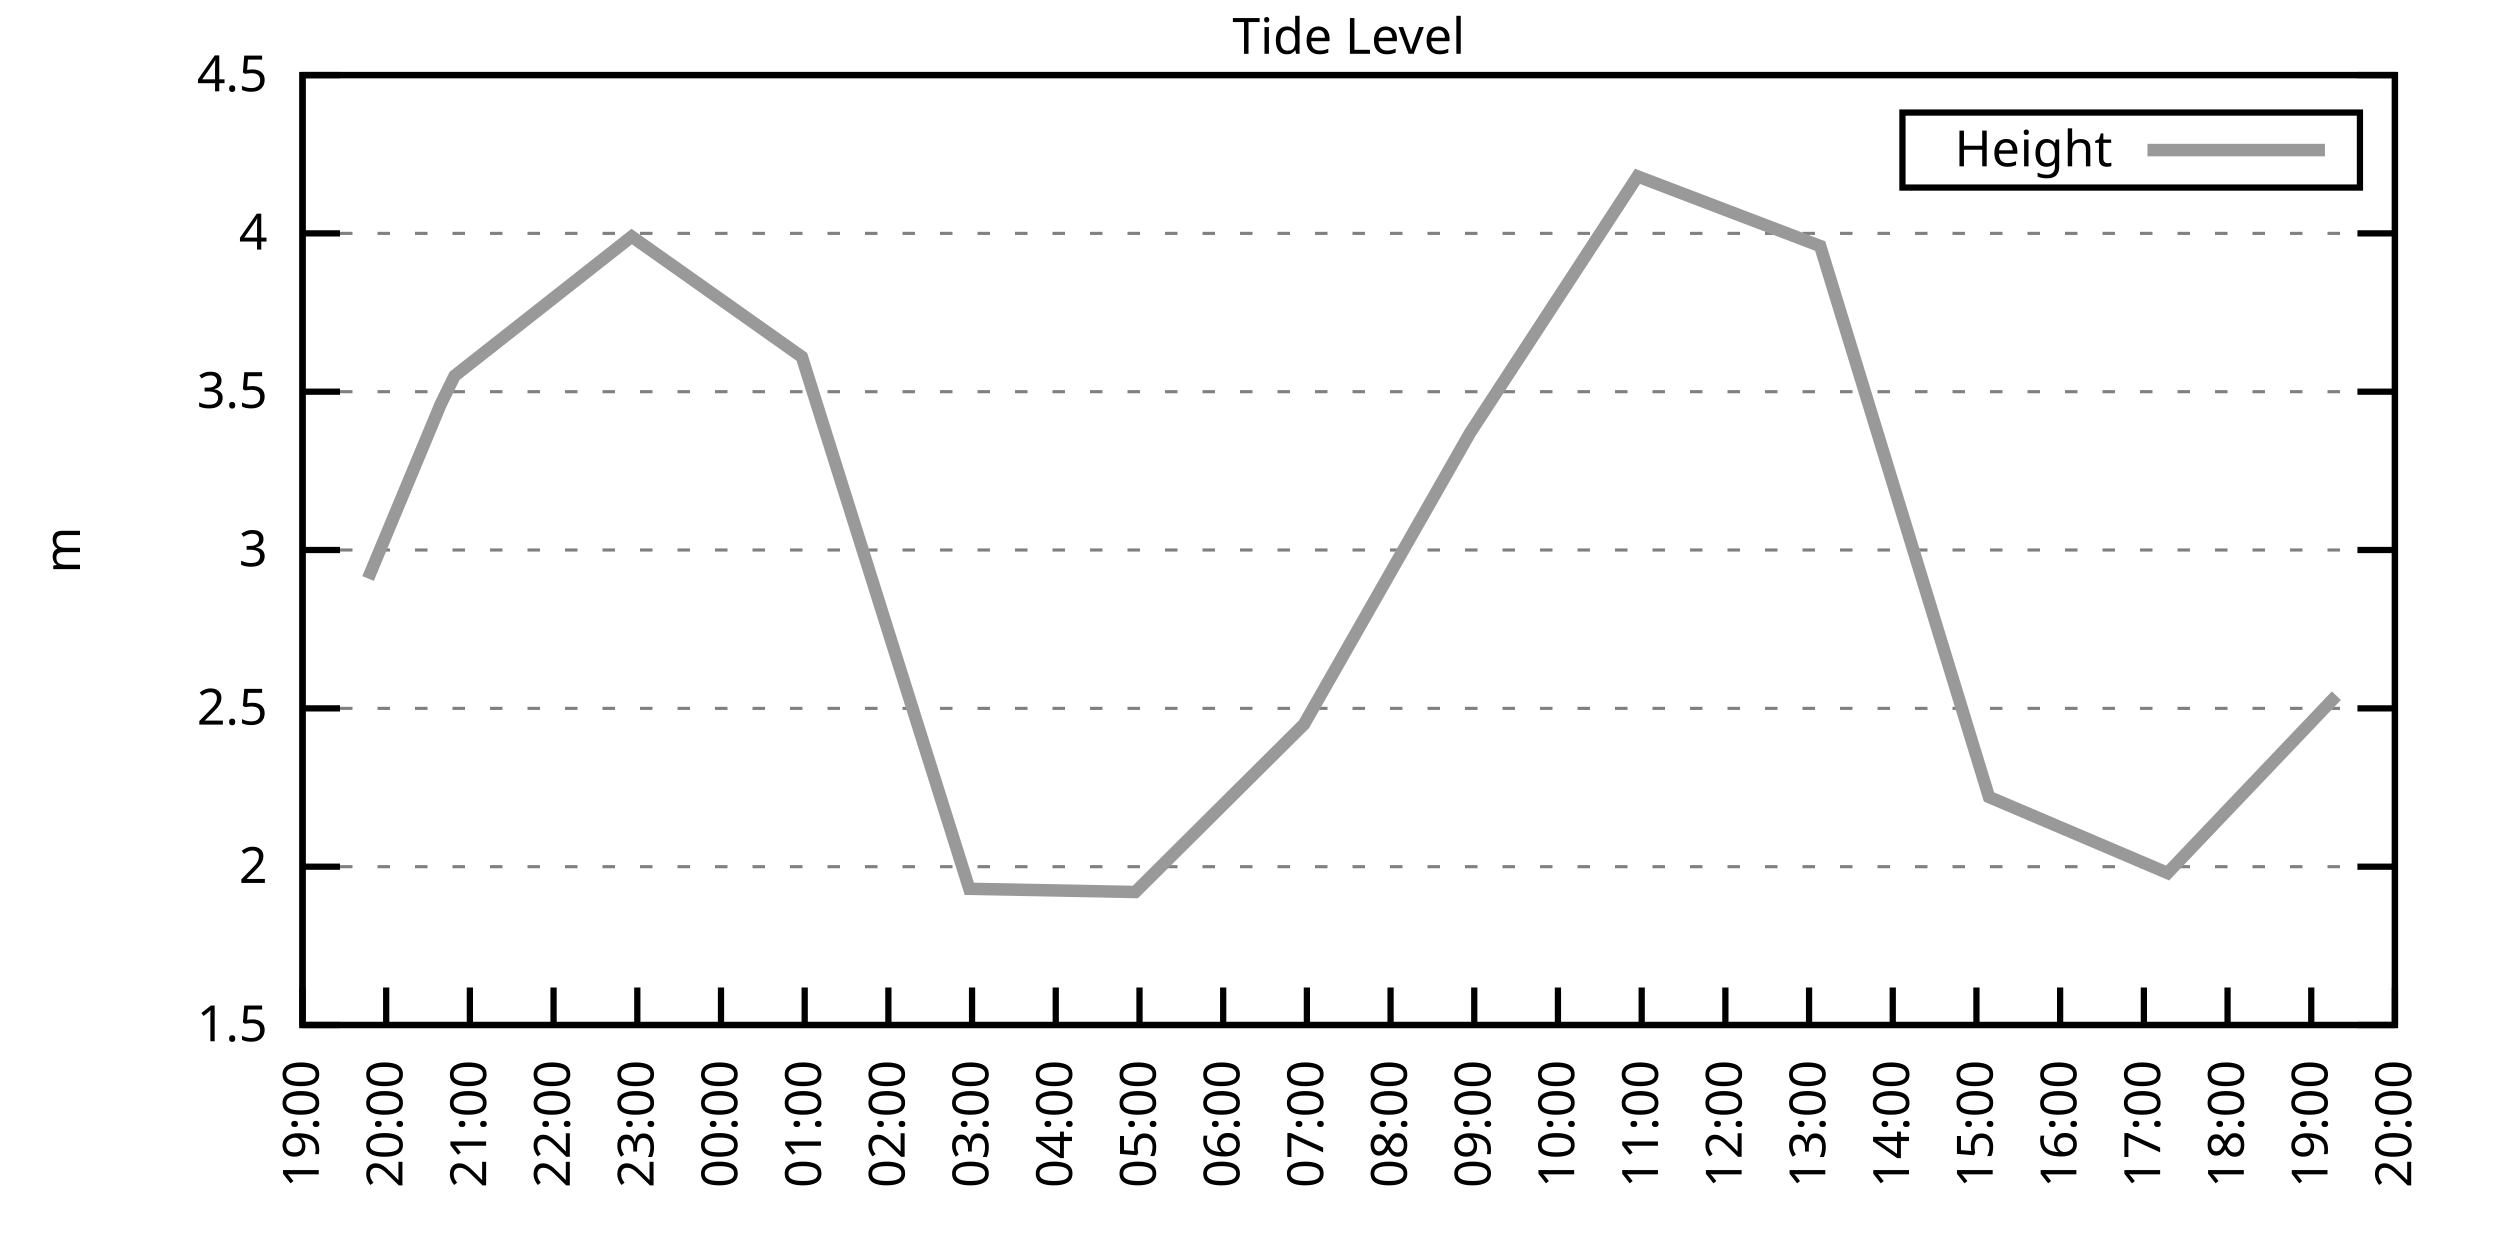
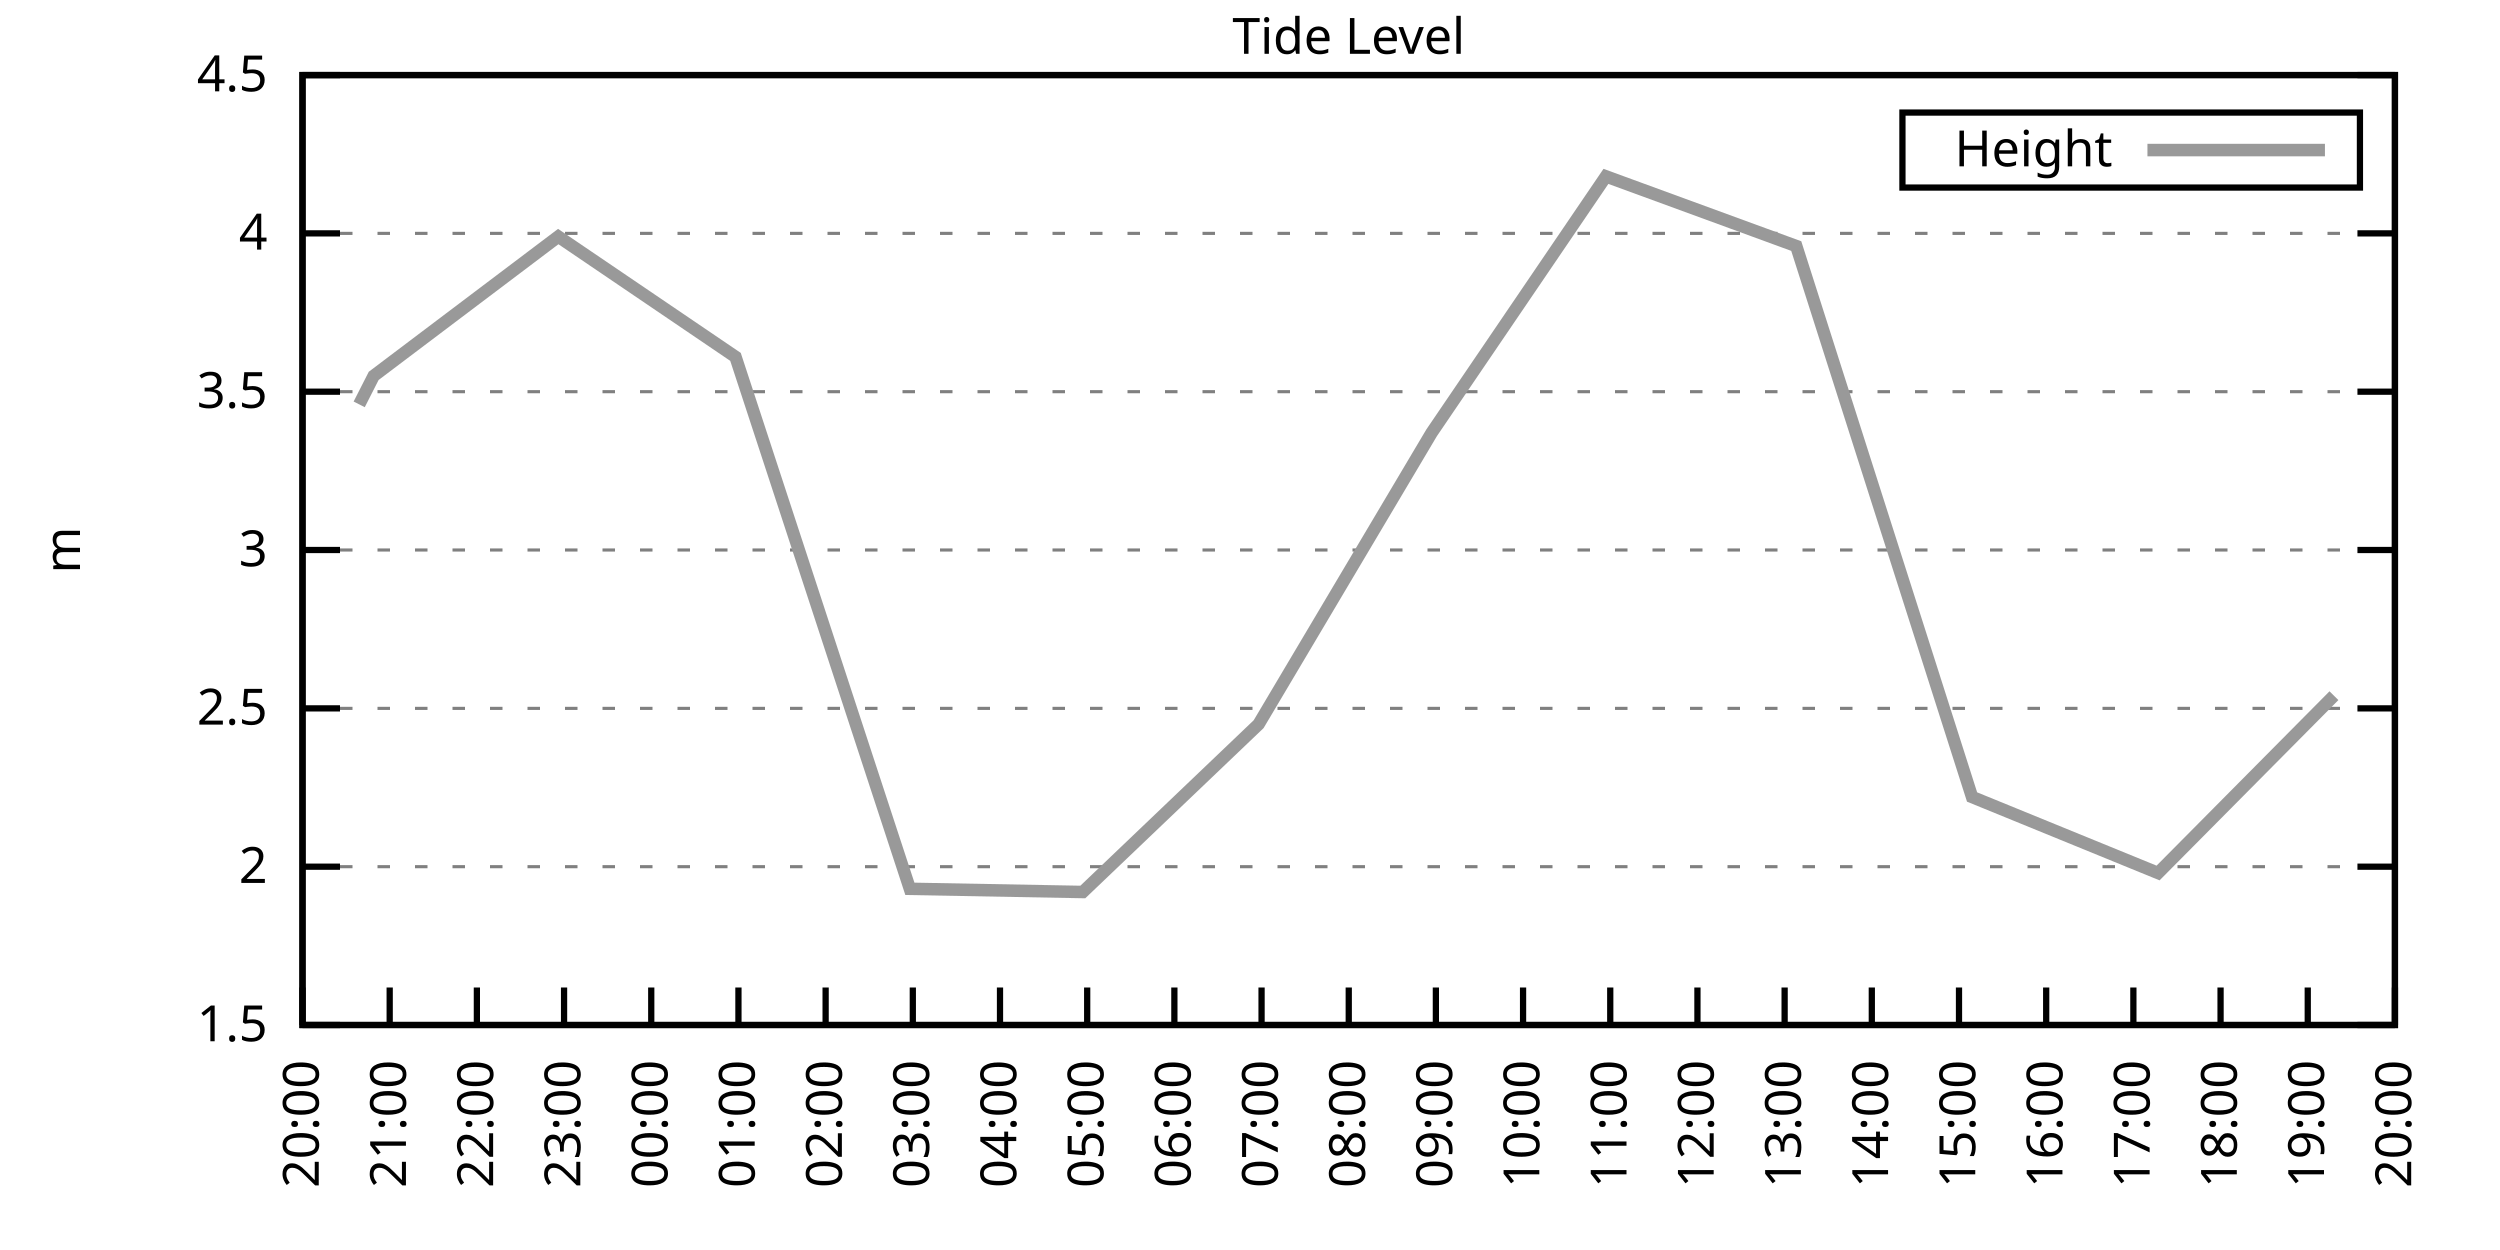
<svg xmlns="http://www.w3.org/2000/svg" xmlns:xlink="http://www.w3.org/1999/xlink" width="400" height="200" viewBox="0 0 400 200">
  <g id="gnuplot_canvas">
    <rect x="0" y="0" width="400" height="200" fill="none" />
    <defs>
      <circle id="gpDot" r="0.5" stroke-width="0.5" stroke="currentColor" />
      <path id="gpPt0" stroke-width="0.333" stroke="currentColor" d="M-1,0 h2 M0,-1 v2" />
      <path id="gpPt1" stroke-width="0.333" stroke="currentColor" d="M-1,-1 L1,1 M1,-1 L-1,1" />
      <path id="gpPt2" stroke-width="0.333" stroke="currentColor" d="M-1,0 L1,0 M0,-1 L0,1 M-1,-1 L1,1 M-1,1 L1,-1" />
      <rect id="gpPt3" stroke-width="0.333" stroke="currentColor" x="-1" y="-1" width="2" height="2" />
      <rect id="gpPt4" stroke-width="0.333" stroke="currentColor" fill="currentColor" x="-1" y="-1" width="2" height="2" />
      <circle id="gpPt5" stroke-width="0.333" stroke="currentColor" cx="0" cy="0" r="1" />
      <use xlink:href="#gpPt5" id="gpPt6" fill="currentColor" stroke="none" />
      <path id="gpPt7" stroke-width="0.333" stroke="currentColor" d="M0,-1.33 L-1.33,0.67 L1.33,0.67 z" />
      <use xlink:href="#gpPt7" id="gpPt8" fill="currentColor" stroke="none" />
      <use xlink:href="#gpPt7" id="gpPt9" stroke="currentColor" transform="rotate(180)" />
      <use xlink:href="#gpPt9" id="gpPt10" fill="currentColor" stroke="none" />
      <use xlink:href="#gpPt3" id="gpPt11" stroke="currentColor" transform="rotate(45)" />
      <use xlink:href="#gpPt11" id="gpPt12" fill="currentColor" stroke="none" />
      <path id="gpPt13" stroke-width="0.333" stroke="currentColor" d="M0,1.330 L1.265,0.411 L0.782,-1.067 L-0.782,-1.076 L-1.265,0.411 z" />
      <use xlink:href="#gpPt13" id="gpPt14" fill="currentColor" stroke="none" />
      <filter id="textbox" filterUnits="objectBoundingBox" x="0" y="0" height="1" width="1">
        <feFlood flood-color="white" flood-opacity="1" result="bgnd" />
        <feComposite in="SourceGraphic" in2="bgnd" operator="atop" />
      </filter>
      <filter id="greybox" filterUnits="objectBoundingBox" x="0" y="0" height="1" width="1">
        <feFlood flood-color="lightgrey" flood-opacity="1" result="grey" />
        <feComposite in="SourceGraphic" in2="grey" operator="atop" />
      </filter>
    </defs>
    <g fill="none" color="white" stroke="currentColor" stroke-width="1.00" stroke-linecap="butt" stroke-linejoin="miter">
</g>
    <g fill="none" color="black" stroke="currentColor" stroke-width="1.00" stroke-linecap="butt" stroke-linejoin="miter">
      <g stroke="none" shape-rendering="crispEdges">
        <polygon fill="rgb(255, 255, 255)" points="48.40,164.00 383.18,164.00 383.18,12.02 48.40,12.02 " />
      </g>
    </g>
    <g fill="none" color="black" stroke="currentColor" stroke-width="1.00" stroke-linecap="butt" stroke-linejoin="miter">
</g>
    <g fill="none" color="black" stroke="black" stroke-width="0.50" stroke-linecap="butt" stroke-linejoin="miter">
</g>
    <g fill="none" color="gray" stroke="currentColor" stroke-width="0.50" stroke-linecap="butt" stroke-linejoin="miter">
      <path stroke="gray" stroke-dasharray="2,4" class="gridline" d="M48.40,164.00 L383.19,164.00  " />
    </g>
    <g fill="none" color="gray" stroke="gray" stroke-width="1.00" stroke-linecap="butt" stroke-linejoin="miter">
</g>
    <g fill="none" color="black" stroke="currentColor" stroke-width="1.00" stroke-linecap="butt" stroke-linejoin="miter">
      <path stroke="black" d="M48.40,164.00 L54.40,164.00 M383.19,164.00 L377.19,164.00  " />
      <g transform="translate(42.80,166.60)" stroke="none" fill="black" font-family="Sans" font-size="8.00" text-anchor="end">
        <text>
          <tspan font-family="Sans"> 1.5</tspan>
        </text>
      </g>
    </g>
    <g fill="none" color="black" stroke="currentColor" stroke-width="1.00" stroke-linecap="butt" stroke-linejoin="miter">
</g>
    <g fill="none" color="black" stroke="black" stroke-width="0.50" stroke-linecap="butt" stroke-linejoin="miter">
</g>
    <g fill="none" color="gray" stroke="currentColor" stroke-width="0.50" stroke-linecap="butt" stroke-linejoin="miter">
      <path stroke="gray" stroke-dasharray="2,4" class="gridline" d="M48.40,138.67 L383.19,138.67  " />
    </g>
    <g fill="none" color="gray" stroke="gray" stroke-width="1.00" stroke-linecap="butt" stroke-linejoin="miter">
</g>
    <g fill="none" color="black" stroke="currentColor" stroke-width="1.00" stroke-linecap="butt" stroke-linejoin="miter">
      <path stroke="black" d="M48.40,138.67 L54.40,138.67 M383.19,138.67 L377.19,138.67  " />
      <g transform="translate(42.80,141.27)" stroke="none" fill="black" font-family="Sans" font-size="8.00" text-anchor="end">
        <text>
          <tspan font-family="Sans"> 2</tspan>
        </text>
      </g>
    </g>
    <g fill="none" color="black" stroke="currentColor" stroke-width="1.00" stroke-linecap="butt" stroke-linejoin="miter">
</g>
    <g fill="none" color="black" stroke="black" stroke-width="0.50" stroke-linecap="butt" stroke-linejoin="miter">
</g>
    <g fill="none" color="gray" stroke="currentColor" stroke-width="0.50" stroke-linecap="butt" stroke-linejoin="miter">
      <path stroke="gray" stroke-dasharray="2,4" class="gridline" d="M48.40,113.34 L383.19,113.34  " />
    </g>
    <g fill="none" color="gray" stroke="gray" stroke-width="1.00" stroke-linecap="butt" stroke-linejoin="miter">
</g>
    <g fill="none" color="black" stroke="currentColor" stroke-width="1.00" stroke-linecap="butt" stroke-linejoin="miter">
      <path stroke="black" d="M48.40,113.34 L54.40,113.34 M383.19,113.34 L377.19,113.34  " />
      <g transform="translate(42.80,115.94)" stroke="none" fill="black" font-family="Sans" font-size="8.00" text-anchor="end">
        <text>
          <tspan font-family="Sans"> 2.5</tspan>
        </text>
      </g>
    </g>
    <g fill="none" color="black" stroke="currentColor" stroke-width="1.00" stroke-linecap="butt" stroke-linejoin="miter">
</g>
    <g fill="none" color="black" stroke="black" stroke-width="0.50" stroke-linecap="butt" stroke-linejoin="miter">
</g>
    <g fill="none" color="gray" stroke="currentColor" stroke-width="0.50" stroke-linecap="butt" stroke-linejoin="miter">
      <path stroke="gray" stroke-dasharray="2,4" class="gridline" d="M48.40,88.00 L383.19,88.00  " />
    </g>
    <g fill="none" color="gray" stroke="gray" stroke-width="1.00" stroke-linecap="butt" stroke-linejoin="miter">
</g>
    <g fill="none" color="black" stroke="currentColor" stroke-width="1.00" stroke-linecap="butt" stroke-linejoin="miter">
      <path stroke="black" d="M48.40,88.00 L54.40,88.00 M383.19,88.00 L377.19,88.00  " />
      <g transform="translate(42.80,90.60)" stroke="none" fill="black" font-family="Sans" font-size="8.00" text-anchor="end">
        <text>
          <tspan font-family="Sans"> 3</tspan>
        </text>
      </g>
    </g>
    <g fill="none" color="black" stroke="currentColor" stroke-width="1.00" stroke-linecap="butt" stroke-linejoin="miter">
</g>
    <g fill="none" color="black" stroke="black" stroke-width="0.50" stroke-linecap="butt" stroke-linejoin="miter">
</g>
    <g fill="none" color="gray" stroke="currentColor" stroke-width="0.50" stroke-linecap="butt" stroke-linejoin="miter">
      <path stroke="gray" stroke-dasharray="2,4" class="gridline" d="M48.40,62.67 L383.19,62.67  " />
    </g>
    <g fill="none" color="gray" stroke="gray" stroke-width="1.00" stroke-linecap="butt" stroke-linejoin="miter">
</g>
    <g fill="none" color="black" stroke="currentColor" stroke-width="1.00" stroke-linecap="butt" stroke-linejoin="miter">
      <path stroke="black" d="M48.40,62.67 L54.40,62.67 M383.19,62.67 L377.19,62.67  " />
      <g transform="translate(42.80,65.27)" stroke="none" fill="black" font-family="Sans" font-size="8.00" text-anchor="end">
        <text>
          <tspan font-family="Sans"> 3.5</tspan>
        </text>
      </g>
    </g>
    <g fill="none" color="black" stroke="currentColor" stroke-width="1.00" stroke-linecap="butt" stroke-linejoin="miter">
</g>
    <g fill="none" color="black" stroke="black" stroke-width="0.50" stroke-linecap="butt" stroke-linejoin="miter">
</g>
    <g fill="none" color="gray" stroke="currentColor" stroke-width="0.50" stroke-linecap="butt" stroke-linejoin="miter">
      <path stroke="gray" stroke-dasharray="2,4" class="gridline" d="M48.40,37.34 L383.19,37.34  " />
    </g>
    <g fill="none" color="gray" stroke="gray" stroke-width="1.00" stroke-linecap="butt" stroke-linejoin="miter">
</g>
    <g fill="none" color="black" stroke="currentColor" stroke-width="1.00" stroke-linecap="butt" stroke-linejoin="miter">
      <path stroke="black" d="M48.40,37.34 L54.40,37.34 M383.19,37.34 L377.19,37.34  " />
      <g transform="translate(42.80,39.94)" stroke="none" fill="black" font-family="Sans" font-size="8.00" text-anchor="end">
        <text>
          <tspan font-family="Sans"> 4</tspan>
        </text>
      </g>
    </g>
    <g fill="none" color="black" stroke="currentColor" stroke-width="1.00" stroke-linecap="butt" stroke-linejoin="miter">
</g>
    <g fill="none" color="black" stroke="black" stroke-width="0.50" stroke-linecap="butt" stroke-linejoin="miter">
</g>
    <g fill="none" color="gray" stroke="currentColor" stroke-width="0.50" stroke-linecap="butt" stroke-linejoin="miter">
      <path stroke="gray" stroke-dasharray="2,4" class="gridline" d="M48.40,12.01 L383.19,12.01  " />
    </g>
    <g fill="none" color="gray" stroke="gray" stroke-width="1.00" stroke-linecap="butt" stroke-linejoin="miter">
</g>
    <g fill="none" color="black" stroke="currentColor" stroke-width="1.00" stroke-linecap="butt" stroke-linejoin="miter">
      <path stroke="black" d="M48.40,12.01 L54.40,12.01 M383.19,12.01 L377.19,12.01  " />
      <g transform="translate(42.80,14.61)" stroke="none" fill="black" font-family="Sans" font-size="8.00" text-anchor="end">
        <text>
          <tspan font-family="Sans"> 4.5</tspan>
        </text>
      </g>
    </g>
    <g fill="none" color="black" stroke="currentColor" stroke-width="1.00" stroke-linecap="butt" stroke-linejoin="miter">
      <path stroke="black" d="M48.40,164.00 L48.40,158.00  " />
      <g transform="translate(51.00,169.60) rotate(270.00)" stroke="none" fill="black" font-family="Sans" font-size="8.00" text-anchor="end">
        <text>
-           <tspan font-family="Sans">19:00</tspan>
-         </text>
-       </g>
-     </g>
-     <g fill="none" color="black" stroke="currentColor" stroke-width="1.00" stroke-linecap="butt" stroke-linejoin="miter">
-       <path stroke="black" d="M61.79,164.00 L61.79,158.00  " />
-       <g transform="translate(64.39,169.60) rotate(270.00)" stroke="none" fill="black" font-family="Sans" font-size="8.00" text-anchor="end">
-         <text>
          <tspan font-family="Sans">20:00</tspan>
        </text>
      </g>
    </g>
    <g fill="none" color="black" stroke="currentColor" stroke-width="1.00" stroke-linecap="butt" stroke-linejoin="miter">
-       <path stroke="black" d="M75.18,164.00 L75.18,158.00  " />
-       <g transform="translate(77.78,169.60) rotate(270.00)" stroke="none" fill="black" font-family="Sans" font-size="8.00" text-anchor="end">
+       <path stroke="black" d="M62.35,164.00 L62.35,158.00  " />
+       <g transform="translate(64.95,169.60) rotate(270.00)" stroke="none" fill="black" font-family="Sans" font-size="8.00" text-anchor="end">
        <text>
          <tspan font-family="Sans">21:00</tspan>
        </text>
      </g>
    </g>
    <g fill="none" color="black" stroke="currentColor" stroke-width="1.00" stroke-linecap="butt" stroke-linejoin="miter">
-       <path stroke="black" d="M88.57,164.00 L88.57,158.00  " />
-       <g transform="translate(91.17,169.60) rotate(270.00)" stroke="none" fill="black" font-family="Sans" font-size="8.00" text-anchor="end">
+       <path stroke="black" d="M76.30,164.00 L76.30,158.00  " />
+       <g transform="translate(78.90,169.60) rotate(270.00)" stroke="none" fill="black" font-family="Sans" font-size="8.00" text-anchor="end">
        <text>
          <tspan font-family="Sans">22:00</tspan>
        </text>
      </g>
    </g>
    <g fill="none" color="black" stroke="currentColor" stroke-width="1.00" stroke-linecap="butt" stroke-linejoin="miter">
-       <path stroke="black" d="M101.97,164.00 L101.97,158.00  " />
-       <g transform="translate(104.57,169.60) rotate(270.00)" stroke="none" fill="black" font-family="Sans" font-size="8.00" text-anchor="end">
+       <path stroke="black" d="M90.25,164.00 L90.25,158.00  " />
+       <g transform="translate(92.85,169.60) rotate(270.00)" stroke="none" fill="black" font-family="Sans" font-size="8.00" text-anchor="end">
        <text>
          <tspan font-family="Sans">23:00</tspan>
        </text>
      </g>
    </g>
    <g fill="none" color="black" stroke="currentColor" stroke-width="1.00" stroke-linecap="butt" stroke-linejoin="miter">
-       <path stroke="black" d="M115.36,164.00 L115.36,158.00  " />
-       <g transform="translate(117.96,169.60) rotate(270.00)" stroke="none" fill="black" font-family="Sans" font-size="8.00" text-anchor="end">
+       <path stroke="black" d="M104.20,164.00 L104.20,158.00  " />
+       <g transform="translate(106.80,169.60) rotate(270.00)" stroke="none" fill="black" font-family="Sans" font-size="8.00" text-anchor="end">
        <text>
          <tspan font-family="Sans">00:00</tspan>
        </text>
      </g>
    </g>
    <g fill="none" color="black" stroke="currentColor" stroke-width="1.00" stroke-linecap="butt" stroke-linejoin="miter">
-       <path stroke="black" d="M128.75,164.00 L128.75,158.00  " />
-       <g transform="translate(131.35,169.60) rotate(270.00)" stroke="none" fill="black" font-family="Sans" font-size="8.00" text-anchor="end">
+       <path stroke="black" d="M118.15,164.00 L118.15,158.00  " />
+       <g transform="translate(120.75,169.60) rotate(270.00)" stroke="none" fill="black" font-family="Sans" font-size="8.00" text-anchor="end">
        <text>
          <tspan font-family="Sans">01:00</tspan>
        </text>
      </g>
    </g>
    <g fill="none" color="black" stroke="currentColor" stroke-width="1.00" stroke-linecap="butt" stroke-linejoin="miter">
-       <path stroke="black" d="M142.14,164.00 L142.14,158.00  " />
-       <g transform="translate(144.74,169.60) rotate(270.00)" stroke="none" fill="black" font-family="Sans" font-size="8.00" text-anchor="end">
+       <path stroke="black" d="M132.10,164.00 L132.10,158.00  " />
+       <g transform="translate(134.70,169.60) rotate(270.00)" stroke="none" fill="black" font-family="Sans" font-size="8.00" text-anchor="end">
        <text>
          <tspan font-family="Sans">02:00</tspan>
        </text>
      </g>
    </g>
    <g fill="none" color="black" stroke="currentColor" stroke-width="1.00" stroke-linecap="butt" stroke-linejoin="miter">
-       <path stroke="black" d="M155.53,164.00 L155.53,158.00  " />
-       <g transform="translate(158.13,169.60) rotate(270.00)" stroke="none" fill="black" font-family="Sans" font-size="8.00" text-anchor="end">
+       <path stroke="black" d="M146.05,164.00 L146.05,158.00  " />
+       <g transform="translate(148.65,169.60) rotate(270.00)" stroke="none" fill="black" font-family="Sans" font-size="8.00" text-anchor="end">
        <text>
          <tspan font-family="Sans">03:00</tspan>
        </text>
      </g>
    </g>
    <g fill="none" color="black" stroke="currentColor" stroke-width="1.00" stroke-linecap="butt" stroke-linejoin="miter">
-       <path stroke="black" d="M168.92,164.00 L168.92,158.00  " />
-       <g transform="translate(171.52,169.60) rotate(270.00)" stroke="none" fill="black" font-family="Sans" font-size="8.00" text-anchor="end">
+       <path stroke="black" d="M160.00,164.00 L160.00,158.00  " />
+       <g transform="translate(162.60,169.60) rotate(270.00)" stroke="none" fill="black" font-family="Sans" font-size="8.00" text-anchor="end">
        <text>
          <tspan font-family="Sans">04:00</tspan>
        </text>
      </g>
    </g>
    <g fill="none" color="black" stroke="currentColor" stroke-width="1.00" stroke-linecap="butt" stroke-linejoin="miter">
-       <path stroke="black" d="M182.32,164.00 L182.32,158.00  " />
-       <g transform="translate(184.92,169.60) rotate(270.00)" stroke="none" fill="black" font-family="Sans" font-size="8.00" text-anchor="end">
+       <path stroke="black" d="M173.95,164.00 L173.95,158.00  " />
+       <g transform="translate(176.55,169.60) rotate(270.00)" stroke="none" fill="black" font-family="Sans" font-size="8.00" text-anchor="end">
        <text>
          <tspan font-family="Sans">05:00</tspan>
        </text>
      </g>
    </g>
    <g fill="none" color="black" stroke="currentColor" stroke-width="1.00" stroke-linecap="butt" stroke-linejoin="miter">
-       <path stroke="black" d="M195.71,164.00 L195.71,158.00  " />
-       <g transform="translate(198.31,169.60) rotate(270.00)" stroke="none" fill="black" font-family="Sans" font-size="8.00" text-anchor="end">
+       <path stroke="black" d="M187.90,164.00 L187.90,158.00  " />
+       <g transform="translate(190.50,169.60) rotate(270.00)" stroke="none" fill="black" font-family="Sans" font-size="8.00" text-anchor="end">
        <text>
          <tspan font-family="Sans">06:00</tspan>
        </text>
      </g>
    </g>
    <g fill="none" color="black" stroke="currentColor" stroke-width="1.00" stroke-linecap="butt" stroke-linejoin="miter">
-       <path stroke="black" d="M209.10,164.00 L209.10,158.00  " />
-       <g transform="translate(211.70,169.60) rotate(270.00)" stroke="none" fill="black" font-family="Sans" font-size="8.00" text-anchor="end">
+       <path stroke="black" d="M201.85,164.00 L201.85,158.00  " />
+       <g transform="translate(204.45,169.60) rotate(270.00)" stroke="none" fill="black" font-family="Sans" font-size="8.00" text-anchor="end">
        <text>
          <tspan font-family="Sans">07:00</tspan>
        </text>
      </g>
    </g>
    <g fill="none" color="black" stroke="currentColor" stroke-width="1.00" stroke-linecap="butt" stroke-linejoin="miter">
-       <path stroke="black" d="M222.49,164.00 L222.49,158.00  " />
-       <g transform="translate(225.09,169.60) rotate(270.00)" stroke="none" fill="black" font-family="Sans" font-size="8.00" text-anchor="end">
+       <path stroke="black" d="M215.80,164.00 L215.80,158.00  " />
+       <g transform="translate(218.40,169.60) rotate(270.00)" stroke="none" fill="black" font-family="Sans" font-size="8.00" text-anchor="end">
        <text>
          <tspan font-family="Sans">08:00</tspan>
        </text>
      </g>
    </g>
    <g fill="none" color="black" stroke="currentColor" stroke-width="1.00" stroke-linecap="butt" stroke-linejoin="miter">
-       <path stroke="black" d="M235.88,164.00 L235.88,158.00  " />
-       <g transform="translate(238.48,169.60) rotate(270.00)" stroke="none" fill="black" font-family="Sans" font-size="8.00" text-anchor="end">
+       <path stroke="black" d="M229.74,164.00 L229.74,158.00  " />
+       <g transform="translate(232.34,169.60) rotate(270.00)" stroke="none" fill="black" font-family="Sans" font-size="8.00" text-anchor="end">
        <text>
          <tspan font-family="Sans">09:00</tspan>
        </text>
      </g>
    </g>
    <g fill="none" color="black" stroke="currentColor" stroke-width="1.00" stroke-linecap="butt" stroke-linejoin="miter">
-       <path stroke="black" d="M249.27,164.00 L249.27,158.00  " />
-       <g transform="translate(251.87,169.60) rotate(270.00)" stroke="none" fill="black" font-family="Sans" font-size="8.00" text-anchor="end">
+       <path stroke="black" d="M243.69,164.00 L243.69,158.00  " />
+       <g transform="translate(246.29,169.60) rotate(270.00)" stroke="none" fill="black" font-family="Sans" font-size="8.00" text-anchor="end">
        <text>
          <tspan font-family="Sans">10:00</tspan>
        </text>
      </g>
    </g>
    <g fill="none" color="black" stroke="currentColor" stroke-width="1.00" stroke-linecap="butt" stroke-linejoin="miter">
-       <path stroke="black" d="M262.67,164.00 L262.67,158.00  " />
-       <g transform="translate(265.27,169.60) rotate(270.00)" stroke="none" fill="black" font-family="Sans" font-size="8.00" text-anchor="end">
+       <path stroke="black" d="M257.64,164.00 L257.64,158.00  " />
+       <g transform="translate(260.24,169.60) rotate(270.00)" stroke="none" fill="black" font-family="Sans" font-size="8.00" text-anchor="end">
        <text>
          <tspan font-family="Sans">11:00</tspan>
        </text>
      </g>
    </g>
    <g fill="none" color="black" stroke="currentColor" stroke-width="1.00" stroke-linecap="butt" stroke-linejoin="miter">
-       <path stroke="black" d="M276.06,164.00 L276.06,158.00  " />
-       <g transform="translate(278.66,169.60) rotate(270.00)" stroke="none" fill="black" font-family="Sans" font-size="8.00" text-anchor="end">
+       <path stroke="black" d="M271.59,164.00 L271.59,158.00  " />
+       <g transform="translate(274.19,169.60) rotate(270.00)" stroke="none" fill="black" font-family="Sans" font-size="8.00" text-anchor="end">
        <text>
          <tspan font-family="Sans">12:00</tspan>
        </text>
      </g>
    </g>
    <g fill="none" color="black" stroke="currentColor" stroke-width="1.00" stroke-linecap="butt" stroke-linejoin="miter">
-       <path stroke="black" d="M289.45,164.00 L289.45,158.00  " />
-       <g transform="translate(292.05,169.60) rotate(270.00)" stroke="none" fill="black" font-family="Sans" font-size="8.00" text-anchor="end">
+       <path stroke="black" d="M285.54,164.00 L285.54,158.00  " />
+       <g transform="translate(288.14,169.60) rotate(270.00)" stroke="none" fill="black" font-family="Sans" font-size="8.00" text-anchor="end">
        <text>
          <tspan font-family="Sans">13:00</tspan>
        </text>
      </g>
    </g>
    <g fill="none" color="black" stroke="currentColor" stroke-width="1.00" stroke-linecap="butt" stroke-linejoin="miter">
-       <path stroke="black" d="M302.84,164.00 L302.84,158.00  " />
-       <g transform="translate(305.44,169.60) rotate(270.00)" stroke="none" fill="black" font-family="Sans" font-size="8.00" text-anchor="end">
+       <path stroke="black" d="M299.49,164.00 L299.49,158.00  " />
+       <g transform="translate(302.09,169.60) rotate(270.00)" stroke="none" fill="black" font-family="Sans" font-size="8.00" text-anchor="end">
        <text>
          <tspan font-family="Sans">14:00</tspan>
        </text>
      </g>
    </g>
    <g fill="none" color="black" stroke="currentColor" stroke-width="1.00" stroke-linecap="butt" stroke-linejoin="miter">
-       <path stroke="black" d="M316.23,164.00 L316.23,158.00  " />
-       <g transform="translate(318.83,169.60) rotate(270.00)" stroke="none" fill="black" font-family="Sans" font-size="8.00" text-anchor="end">
+       <path stroke="black" d="M313.44,164.00 L313.44,158.00  " />
+       <g transform="translate(316.04,169.60) rotate(270.00)" stroke="none" fill="black" font-family="Sans" font-size="8.00" text-anchor="end">
        <text>
          <tspan font-family="Sans">15:00</tspan>
        </text>
      </g>
    </g>
    <g fill="none" color="black" stroke="currentColor" stroke-width="1.00" stroke-linecap="butt" stroke-linejoin="miter">
-       <path stroke="black" d="M329.62,164.00 L329.62,158.00  " />
-       <g transform="translate(332.22,169.60) rotate(270.00)" stroke="none" fill="black" font-family="Sans" font-size="8.00" text-anchor="end">
+       <path stroke="black" d="M327.39,164.00 L327.39,158.00  " />
+       <g transform="translate(329.99,169.60) rotate(270.00)" stroke="none" fill="black" font-family="Sans" font-size="8.00" text-anchor="end">
        <text>
          <tspan font-family="Sans">16:00</tspan>
        </text>
      </g>
    </g>
    <g fill="none" color="black" stroke="currentColor" stroke-width="1.00" stroke-linecap="butt" stroke-linejoin="miter">
-       <path stroke="black" d="M343.02,164.00 L343.02,158.00  " />
-       <g transform="translate(345.62,169.60) rotate(270.00)" stroke="none" fill="black" font-family="Sans" font-size="8.00" text-anchor="end">
+       <path stroke="black" d="M341.34,164.00 L341.34,158.00  " />
+       <g transform="translate(343.94,169.60) rotate(270.00)" stroke="none" fill="black" font-family="Sans" font-size="8.00" text-anchor="end">
        <text>
          <tspan font-family="Sans">17:00</tspan>
        </text>
      </g>
    </g>
    <g fill="none" color="black" stroke="currentColor" stroke-width="1.00" stroke-linecap="butt" stroke-linejoin="miter">
-       <path stroke="black" d="M356.41,164.00 L356.41,158.00  " />
-       <g transform="translate(359.01,169.60) rotate(270.00)" stroke="none" fill="black" font-family="Sans" font-size="8.00" text-anchor="end">
+       <path stroke="black" d="M355.29,164.00 L355.29,158.00  " />
+       <g transform="translate(357.89,169.60) rotate(270.00)" stroke="none" fill="black" font-family="Sans" font-size="8.00" text-anchor="end">
        <text>
          <tspan font-family="Sans">18:00</tspan>
        </text>
      </g>
    </g>
    <g fill="none" color="black" stroke="currentColor" stroke-width="1.00" stroke-linecap="butt" stroke-linejoin="miter">
-       <path stroke="black" d="M369.80,164.00 L369.80,158.00  " />
-       <g transform="translate(372.40,169.60) rotate(270.00)" stroke="none" fill="black" font-family="Sans" font-size="8.00" text-anchor="end">
+       <path stroke="black" d="M369.24,164.00 L369.24,158.00  " />
+       <g transform="translate(371.84,169.60) rotate(270.00)" stroke="none" fill="black" font-family="Sans" font-size="8.00" text-anchor="end">
        <text>
          <tspan font-family="Sans">19:00</tspan>
        </text>
      </g>
    </g>
    <g fill="none" color="black" stroke="currentColor" stroke-width="1.00" stroke-linecap="butt" stroke-linejoin="miter">
      <path stroke="black" d="M383.19,164.00 L383.19,158.00  " />
      <g transform="translate(385.79,169.60) rotate(270.00)" stroke="none" fill="black" font-family="Sans" font-size="8.00" text-anchor="end">
        <text>
          <tspan font-family="Sans">20:00</tspan>
        </text>
      </g>
    </g>
    <g fill="none" color="black" stroke="currentColor" stroke-width="1.00" stroke-linecap="butt" stroke-linejoin="miter">
</g>
    <g fill="none" color="black" stroke="currentColor" stroke-width="1.00" stroke-linecap="butt" stroke-linejoin="miter">
      <path stroke="black" d="M48.40,12.01 L48.40,164.00 L383.19,164.00 L383.19,12.01 L48.40,12.01 Z  " />
    </g>
    <g fill="none" color="black" stroke="currentColor" stroke-width="1.00" stroke-linecap="butt" stroke-linejoin="miter">
</g>
    <g fill="none" color="black" stroke="currentColor" stroke-width="1.00" stroke-linecap="butt" stroke-linejoin="miter">
      <path stroke="black" d="M304.39,30.01 L304.39,18.01 L377.59,18.01 L377.59,30.01 L304.39,30.01 Z  " />
    </g>
    <g id="Tide_level_plot_1">
      <g fill="none" color="white" stroke="black" stroke-width="2.00" stroke-linecap="butt" stroke-linejoin="miter">
</g>
      <g fill="none" color="black" stroke="currentColor" stroke-width="2.00" stroke-linecap="butt" stroke-linejoin="miter">
        <g transform="translate(337.99,26.61)" stroke="none" fill="black" font-family="Sans" font-size="8.00" text-anchor="end">
          <text>
            <tspan font-family="Sans">Height</tspan>
          </text>
        </g>
      </g>
      <g fill="none" color="black" stroke="currentColor" stroke-width="2.00" stroke-linecap="butt" stroke-linejoin="miter">
-         <path stroke="rgb(153, 153, 153)" d="M343.59,24.01 L371.99,24.01 M58.89,92.56 L70.50,64.70 L72.73,60.14 L101.07,37.85 L128.30,57.10 L155.09,142.21   L181.65,142.72 L208.65,115.87 L235.21,69.26 L262.00,28.22 L291.23,39.37 L318.24,127.52 L346.81,139.68 L373.82,111.31    " />
+         <path stroke="rgb(153, 153, 153)" d="M343.59,24.01 L371.99,24.01 M57.47,64.70 L59.79,60.14 L89.32,37.85 L117.68,57.10 L145.58,142.21 L173.25,142.72   L201.38,115.87 L229.05,69.26 L256.95,28.22 L287.40,39.37 L315.53,127.52 L345.29,139.68 L373.43,111.31  " />
      </g>
    </g>
    <g fill="none" color="black" stroke="currentColor" stroke-width="2.00" stroke-linecap="butt" stroke-linejoin="miter">
</g>
    <g fill="none" color="black" stroke="black" stroke-width="1.00" stroke-linecap="butt" stroke-linejoin="miter">
</g>
    <g fill="none" color="black" stroke="currentColor" stroke-width="1.00" stroke-linecap="butt" stroke-linejoin="miter">
      <path stroke="black" d="M48.40,12.01 L48.40,164.00 L383.19,164.00 L383.19,12.01 L48.40,12.01 Z  " />
      <g transform="translate(12.80,88.01) rotate(270.00)" stroke="none" fill="black" font-family="Sans" font-size="8.00" text-anchor="middle">
        <text>
          <tspan font-family="Sans">m</tspan>
        </text>
      </g>
    </g>
    <g fill="none" color="black" stroke="currentColor" stroke-width="1.00" stroke-linecap="butt" stroke-linejoin="miter">
</g>
    <g fill="none" color="black" stroke="currentColor" stroke-width="1.00" stroke-linecap="butt" stroke-linejoin="miter">
      <g transform="translate(215.79,8.61)" stroke="none" fill="black" font-family="Sans" font-size="8.00" text-anchor="middle">
        <text>
          <tspan font-family="Sans">Tide Level</tspan>
        </text>
      </g>
    </g>
    <g fill="none" color="black" stroke="currentColor" stroke-width="1.00" stroke-linecap="butt" stroke-linejoin="miter">
</g>
  </g>
</svg>
